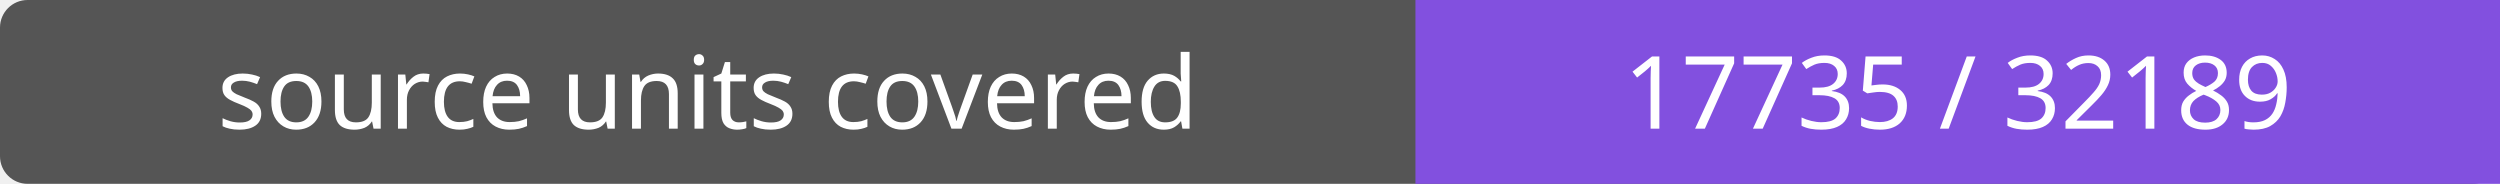
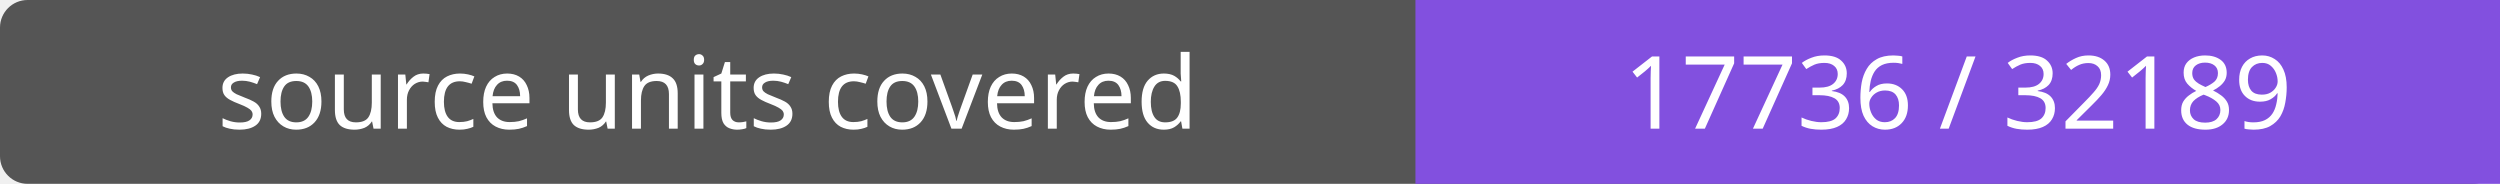
- <svg xmlns="http://www.w3.org/2000/svg" width="272" height="20" role="img" aria-label="source units covered: 17735 / 32189">
+ <svg xmlns="http://www.w3.org/2000/svg" width="272" height="20" role="img" aria-label="source units covered: 17736 / 32189">
  <rect width="272" height="20" rx="3" fill="#555" />
  <path fill="#8250df" d="M154 0h118v20H154z" />
  <g fill="#fff" text-anchor="middle" font-family="Verdana,sans-serif" font-size="11">
    <text x="77.0" y="14">source units covered</text>
-     <text x="213.0" y="14">17735 / 32189</text>
+     <text x="213.0" y="14">17736 / 32189</text>
  </g>
</svg>
